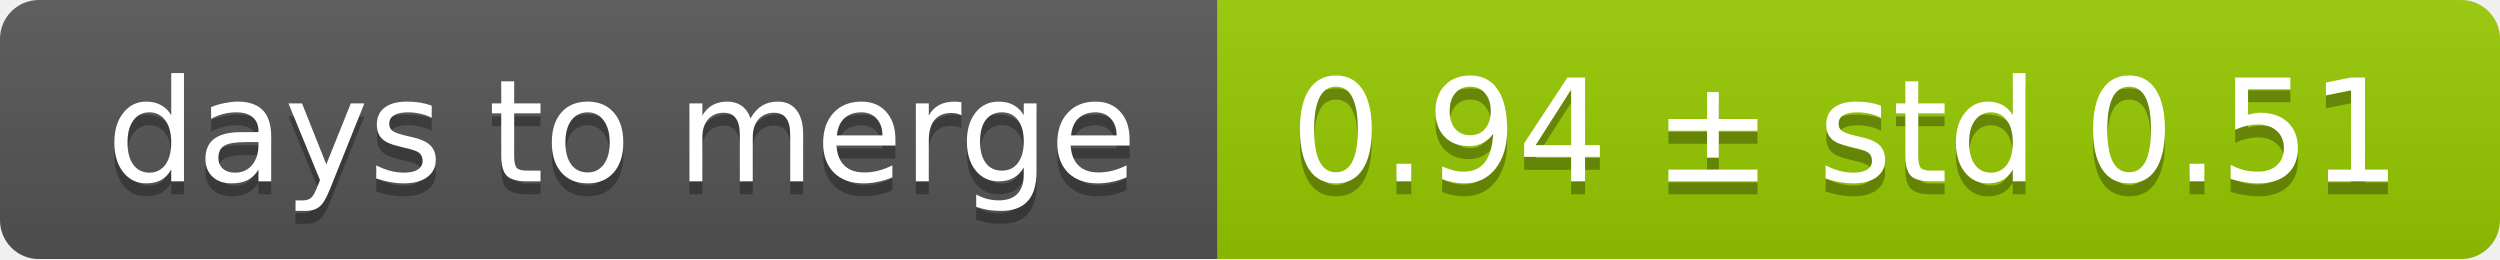
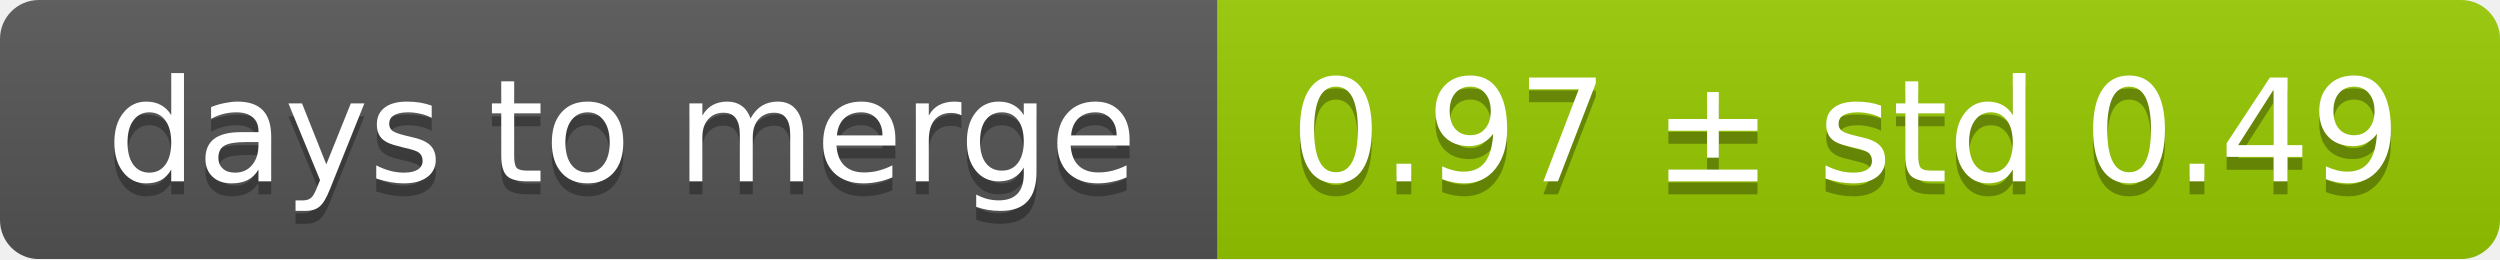
<svg xmlns="http://www.w3.org/2000/svg" width="193" height="20">
  <linearGradient id="smooth" x2="0" y2="100%">
    <stop offset="0" stop-color="#bbb" stop-opacity=".1" />
    <stop offset="1" stop-opacity=".1" />
  </linearGradient>
  <mask id="round">
    <rect width="193" height="20" rx="3" fill="#fff" />
  </mask>
  <g mask="url(#round)">
    <rect width="94" height="20" fill="#555" />
    <rect x="94" width="99" height="20" fill="#97ca00" />
    <rect width="193" height="20" fill="url(#smooth)" />
  </g>
  <g fill="#fff" text-anchor="middle" font-family="DejaVu Sans,Verdana,Geneva,sans-serif" font-size="11">
    <text x="48" y="15" fill="#010101" fill-opacity=".3">days to merge</text>
    <text x="48" y="14">days to merge</text>
-     <text x="142.5" y="15" fill="#010101" fill-opacity=".3">0.94 ± std 0.51</text>
-     <text x="142.5" y="14">0.94 ± std 0.51</text>
+     <text x="142.5" y="15" fill="#010101" fill-opacity=".3">0.97 ± std 0.49</text>
+     <text x="142.5" y="14">0.97 ± std 0.49</text>
  </g>
</svg>
